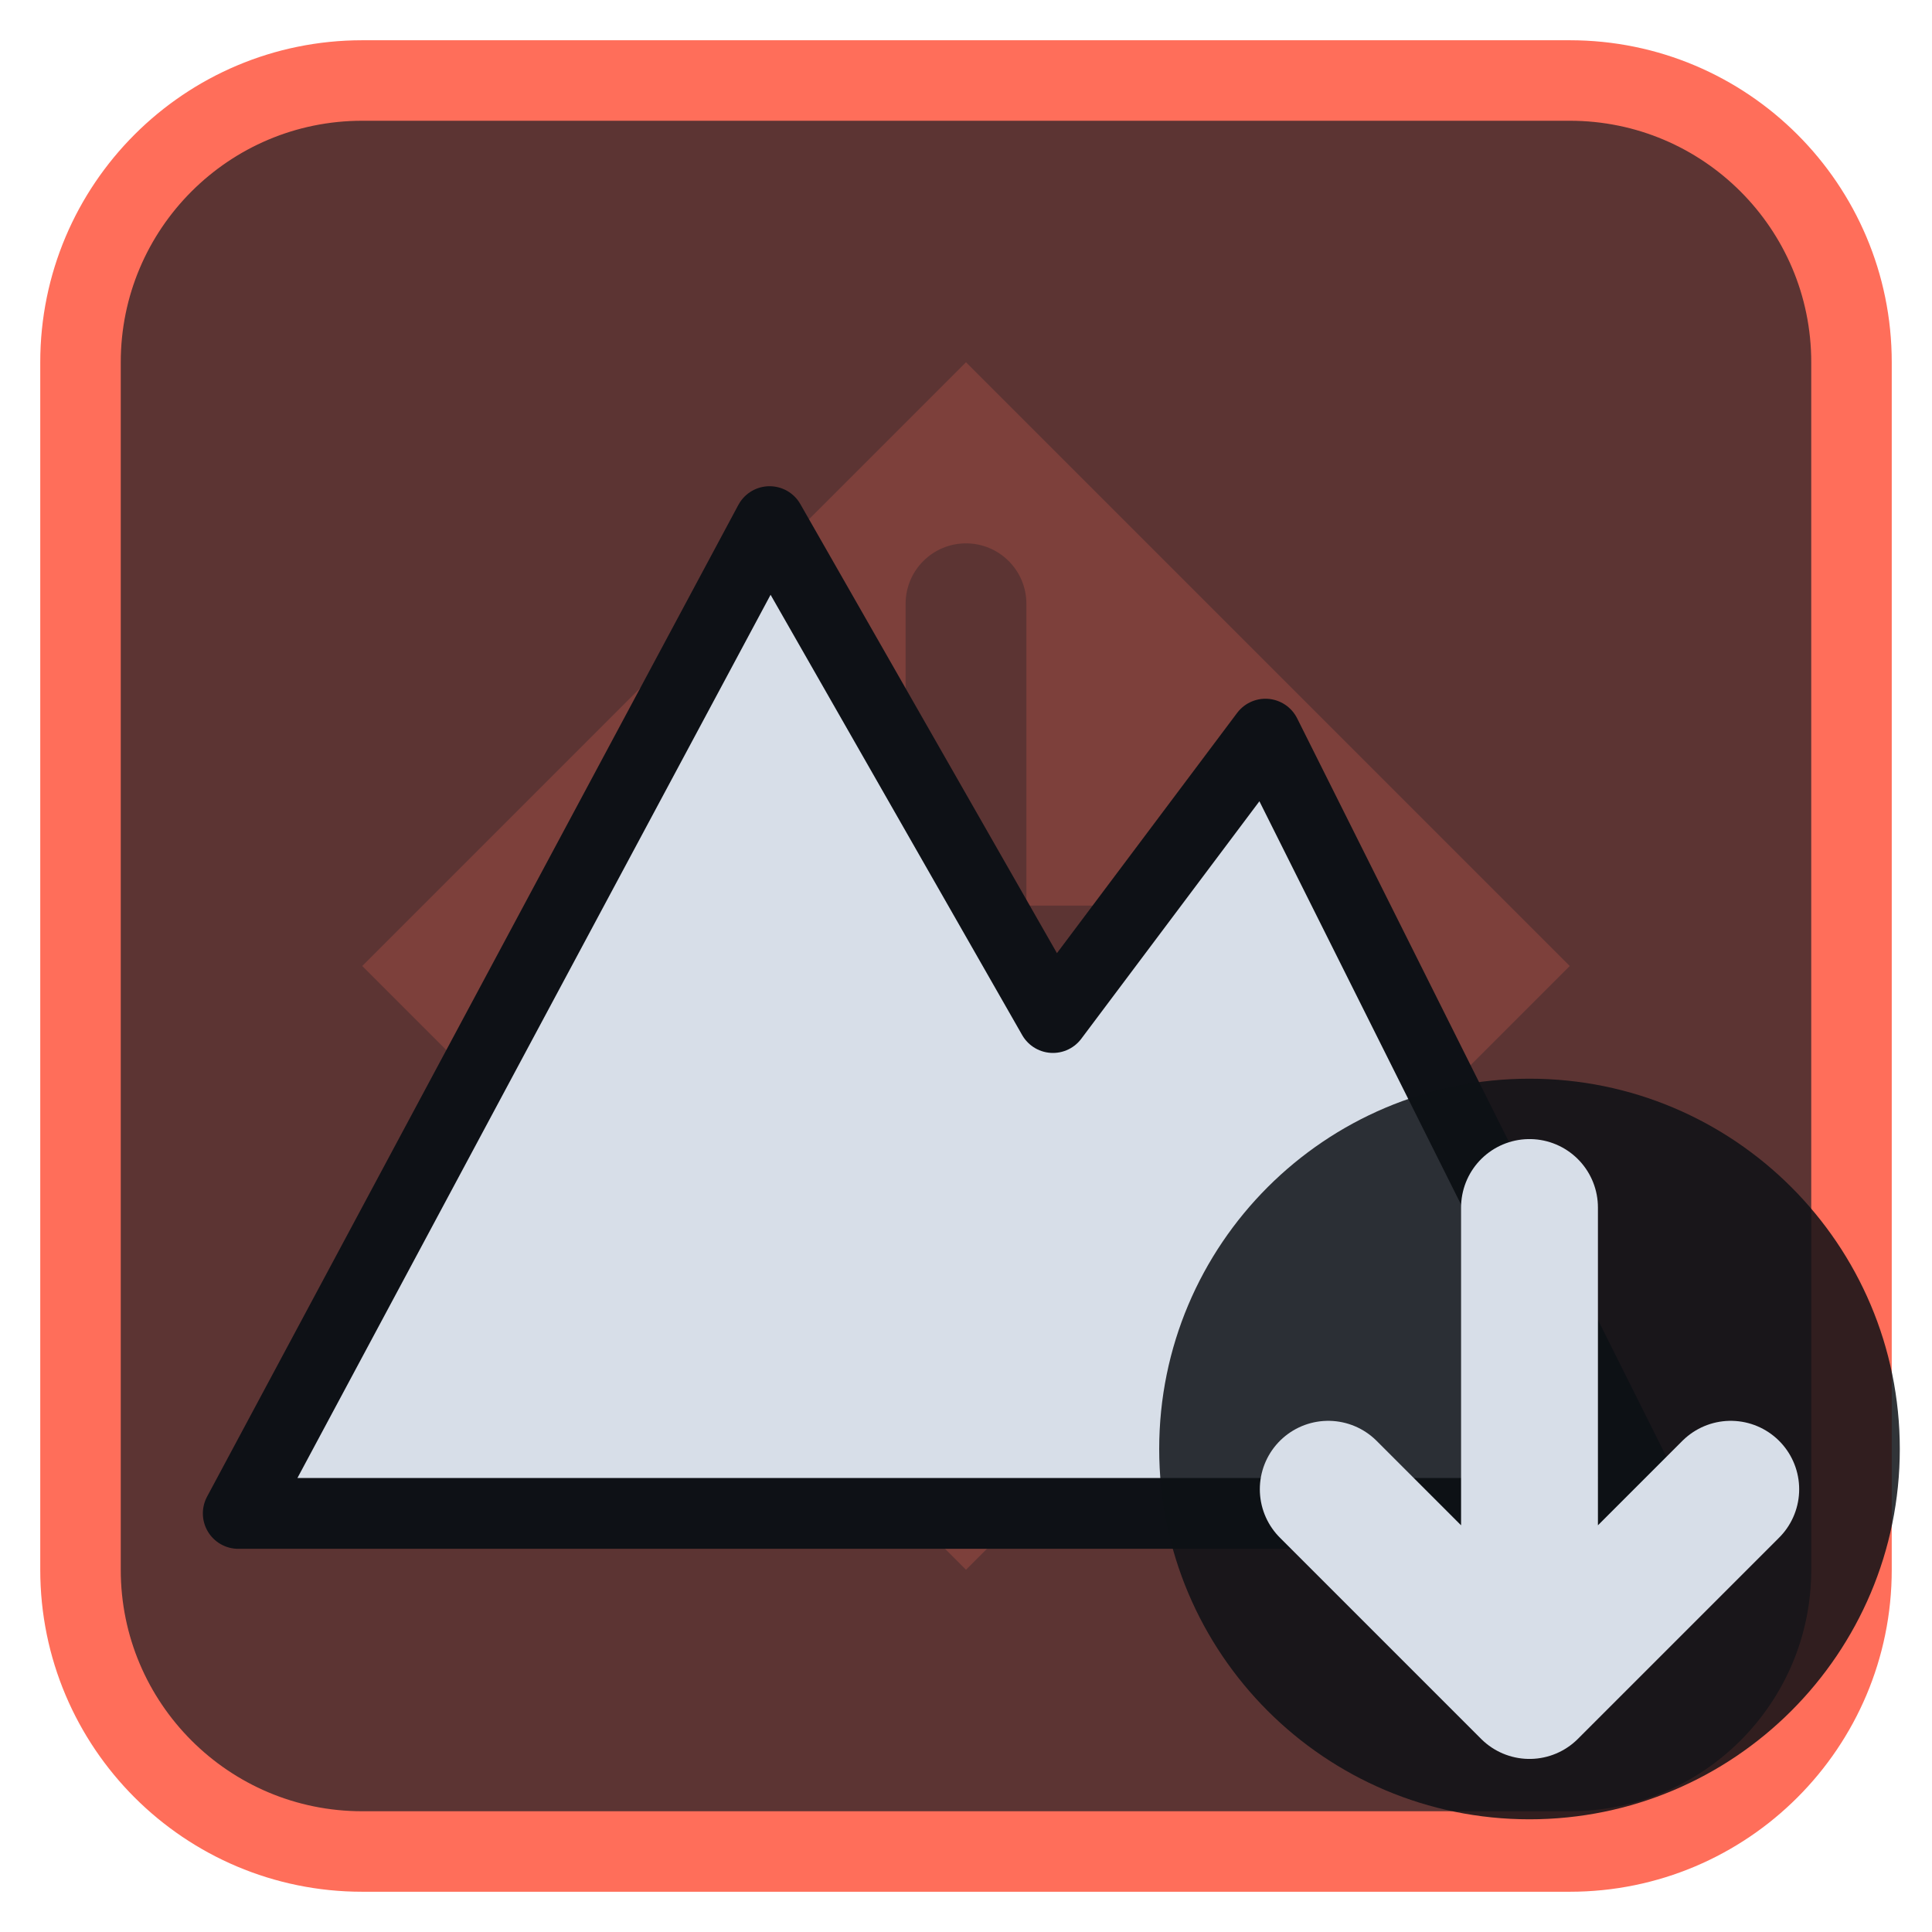
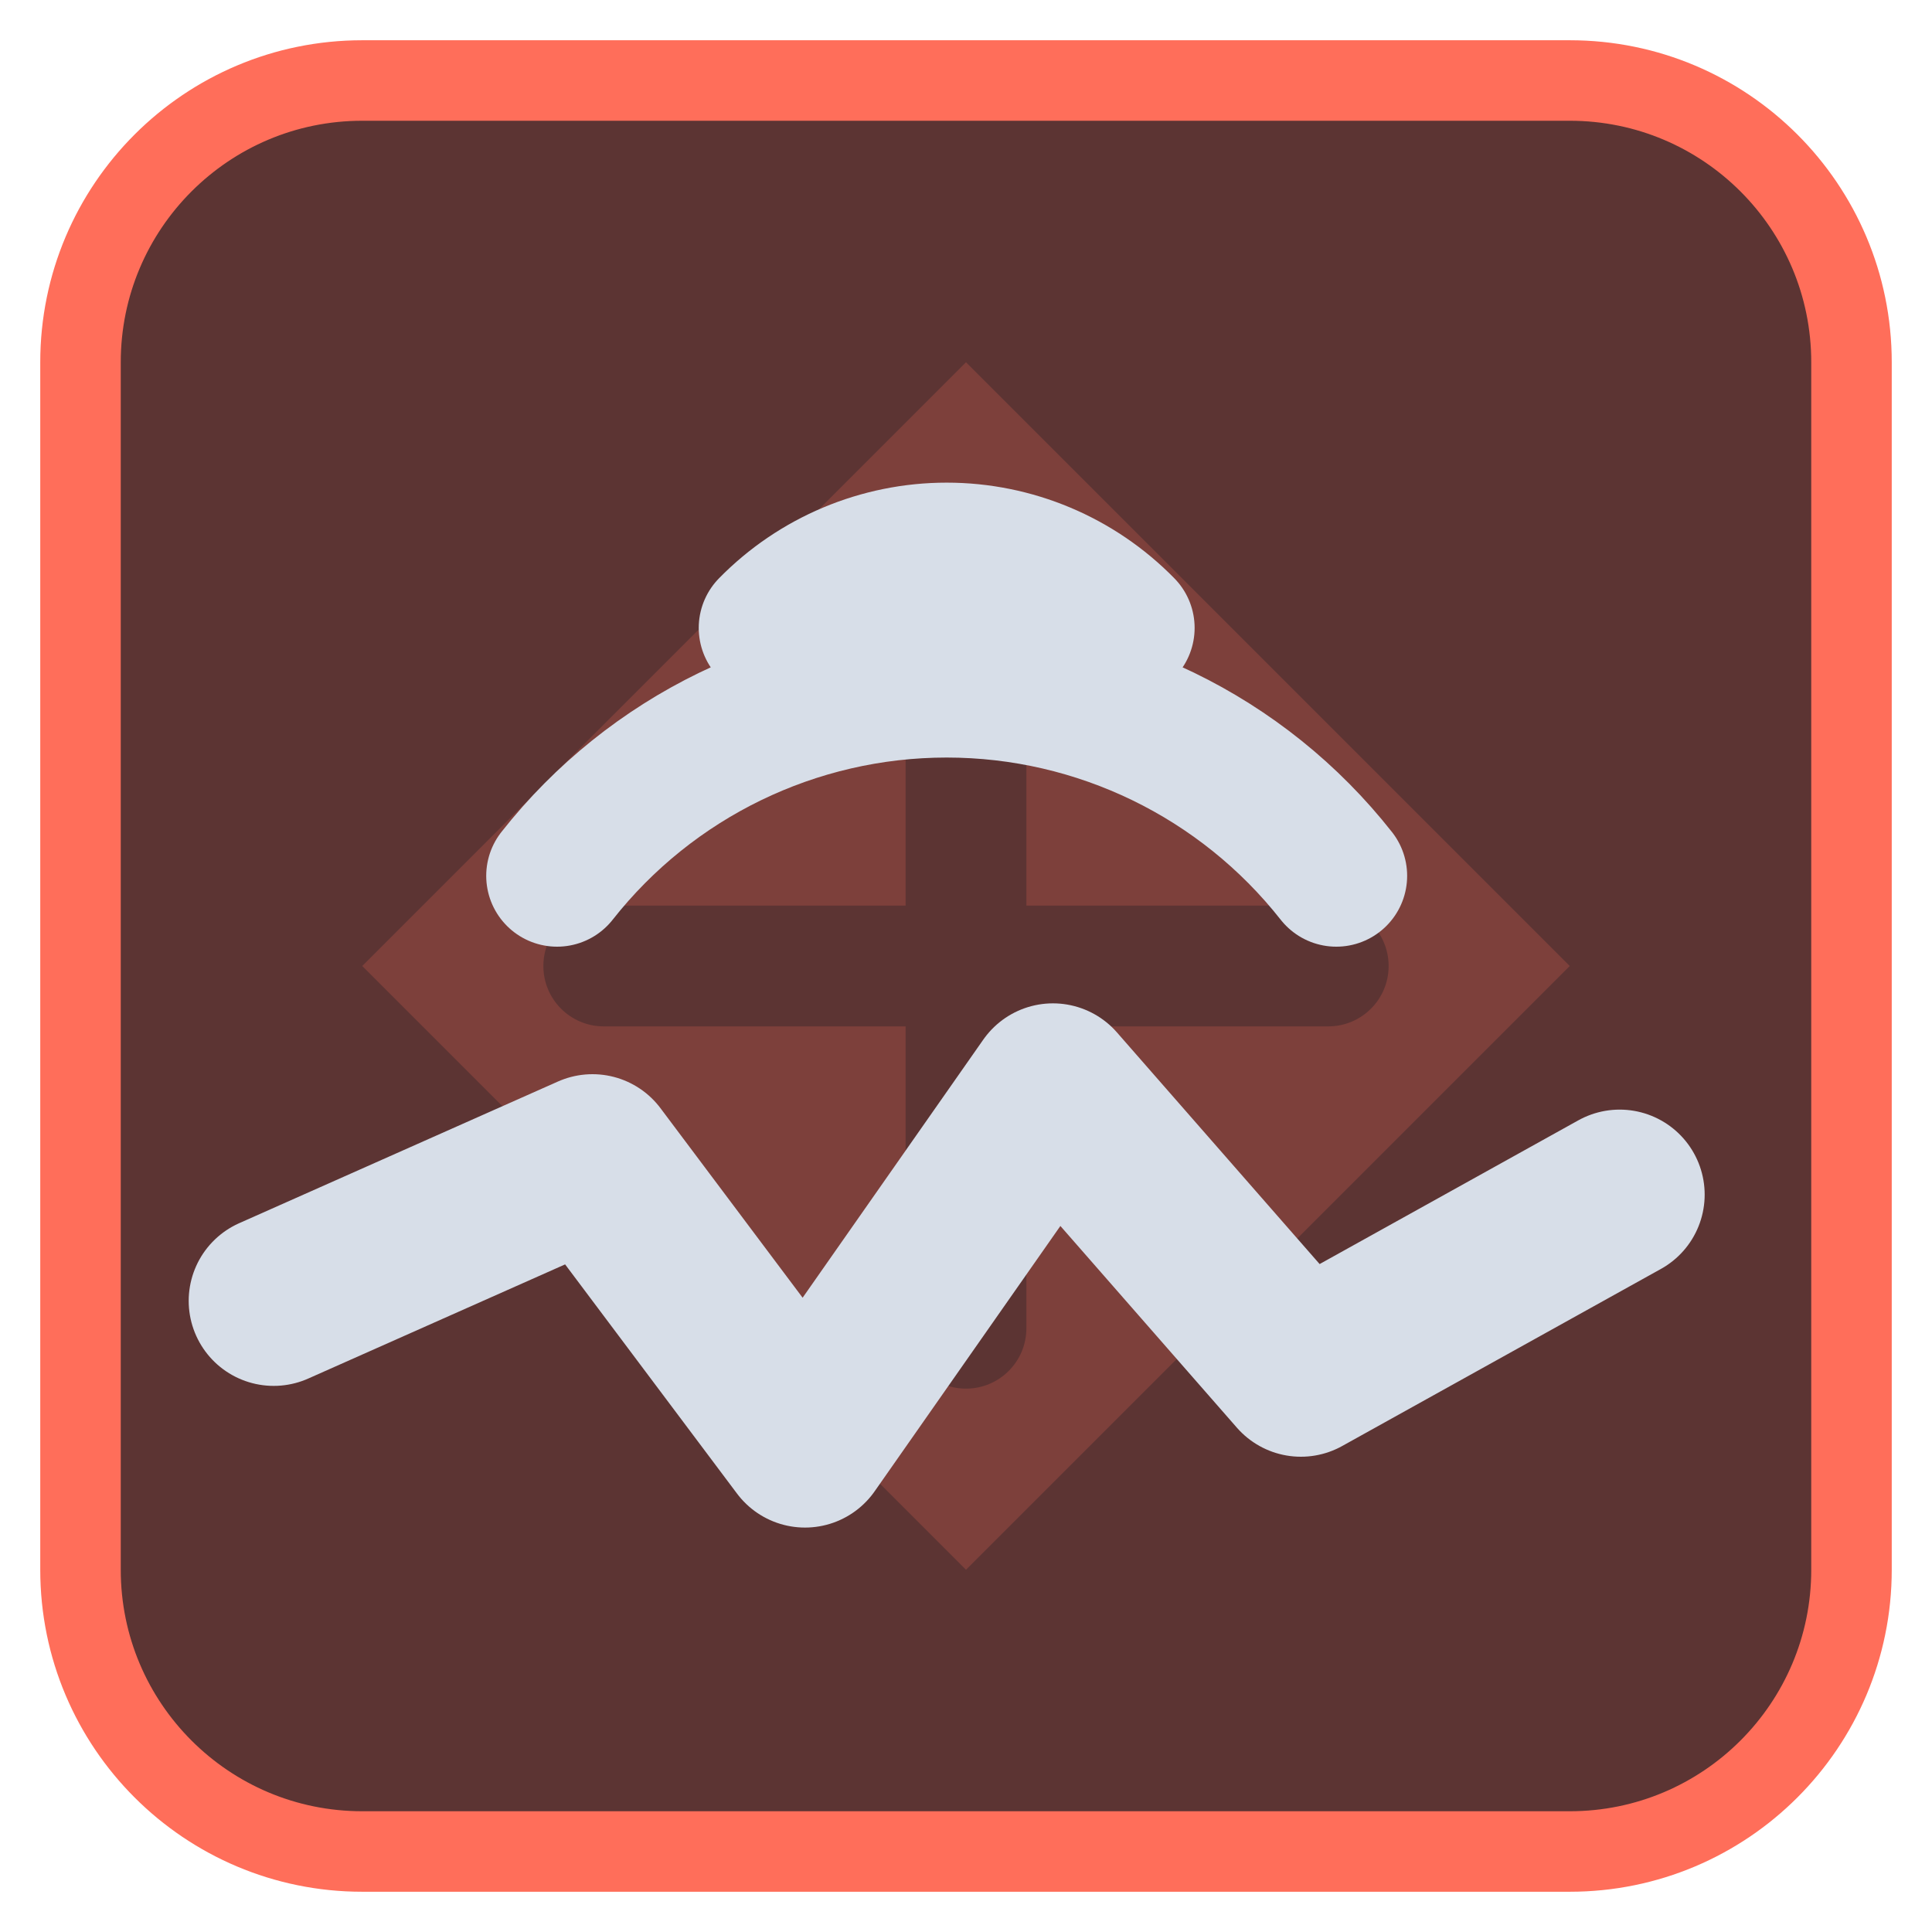
<svg xmlns="http://www.w3.org/2000/svg" viewBox="0 0 24 24" width="24" height="24">
  <rect x="1" y="1" width="22" height="22" rx="3.5" fill="#5c3433" stroke="#ff6e5a" stroke-width="1" />
  <g opacity="0.2" transform="translate(3,3) scale(0.75)">
    <path d="M12 2l10 10-10 10L2 12zM11 6a1 1 0 0 1 2 0v5h5a1 1 0 0 1 0 2h-5v5a1 1 0 0 1-2 0v-5H6a1 1 0 0 1 0-2h5z" fill="#ff6e5a" fill-rule="evenodd" />
  </g>
  <g transform="translate(1.2,1.2) scale(0.88)">
-     <path d="M2 20L9.5 6L13.5 13L16.5 9L22 20Z" fill="#d7dee8" stroke="#0e1116" stroke-width="1" stroke-linejoin="round" />
+     <path d="M2.5 17L7 15L10 19L13.5 14L17 18L21.5 15.5" fill="none" stroke="#d7dee8" stroke-width="2.4" stroke-linecap="round" stroke-linejoin="round" />
+     <path d="M6.5 11A7 7 0 0 1 17.5 11M9.5 7.5A3.5 3.5 0 0 1 14.5 7.5" fill="none" stroke="#d7dee8" stroke-width="2" stroke-linecap="round" stroke-linejoin="round" />
  </g>
-   <circle cx="19" cy="18" r="4.6" fill="#0e1116" fill-opacity="0.85" />
-   <path d="M19 15V21M16.5 18.5L19 21L21.5 18.5" fill="none" stroke="#d7dee8" stroke-width="1.7" stroke-linecap="round" stroke-linejoin="round" />
</svg>
